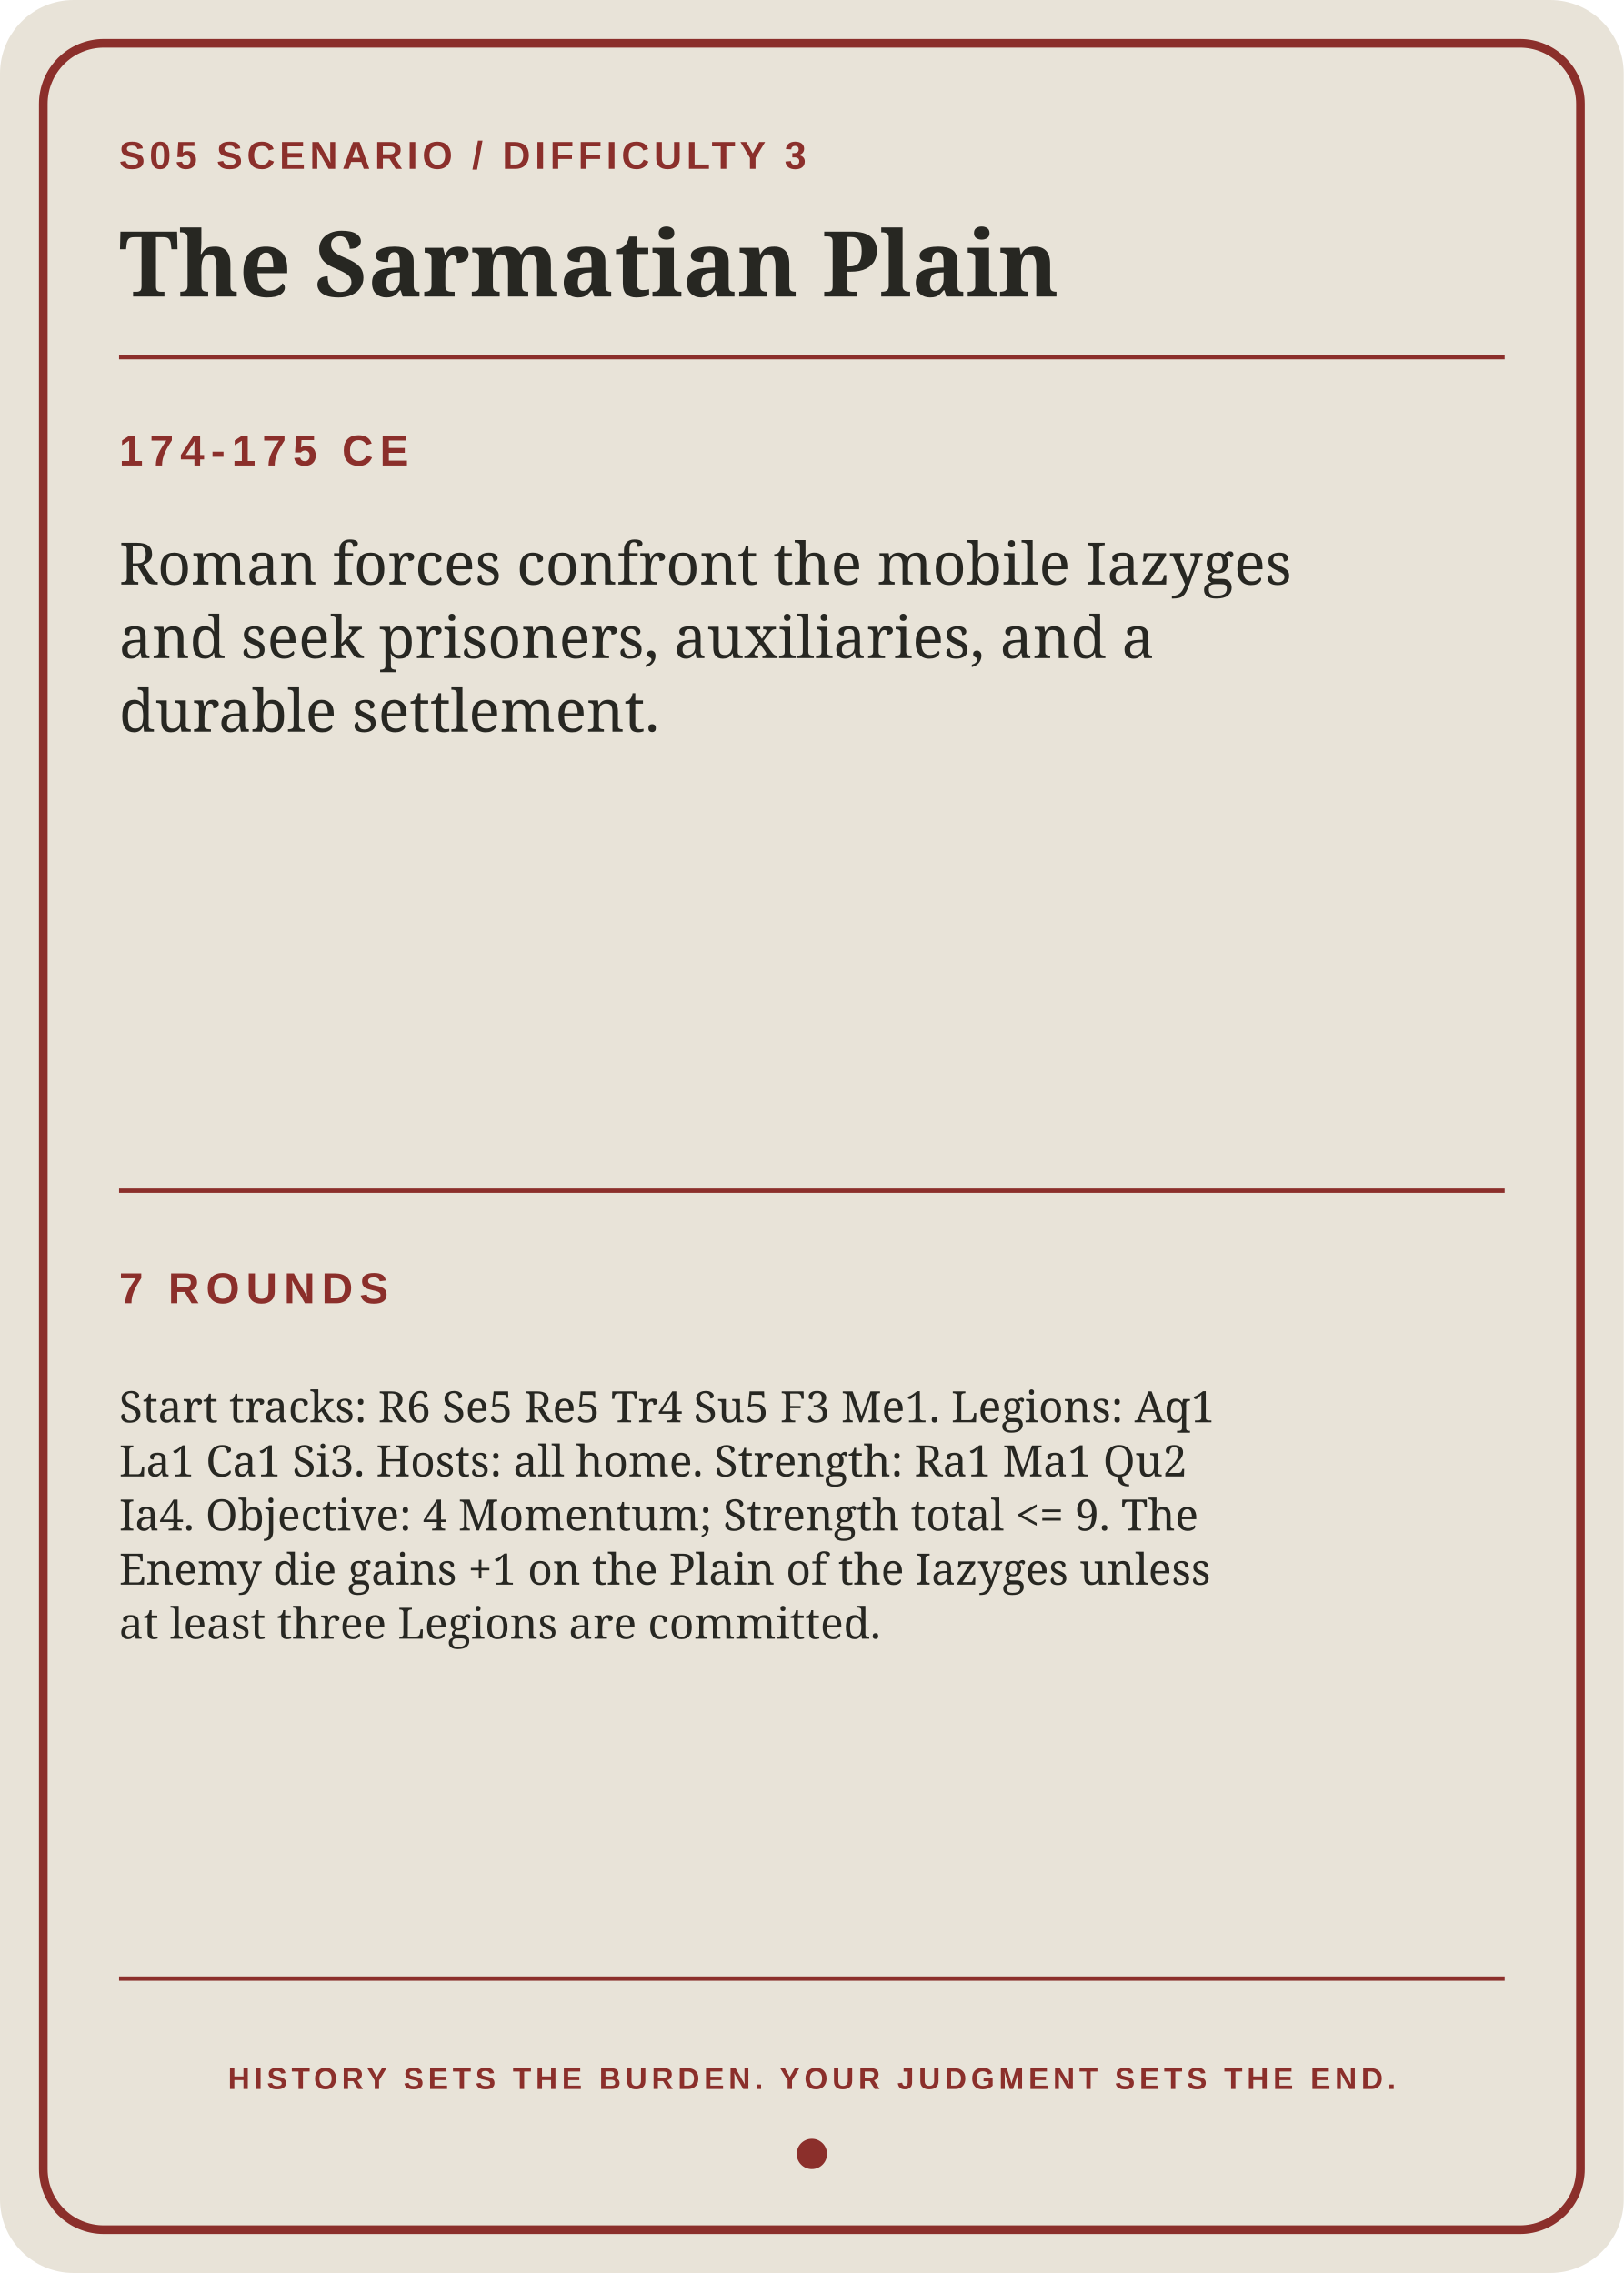
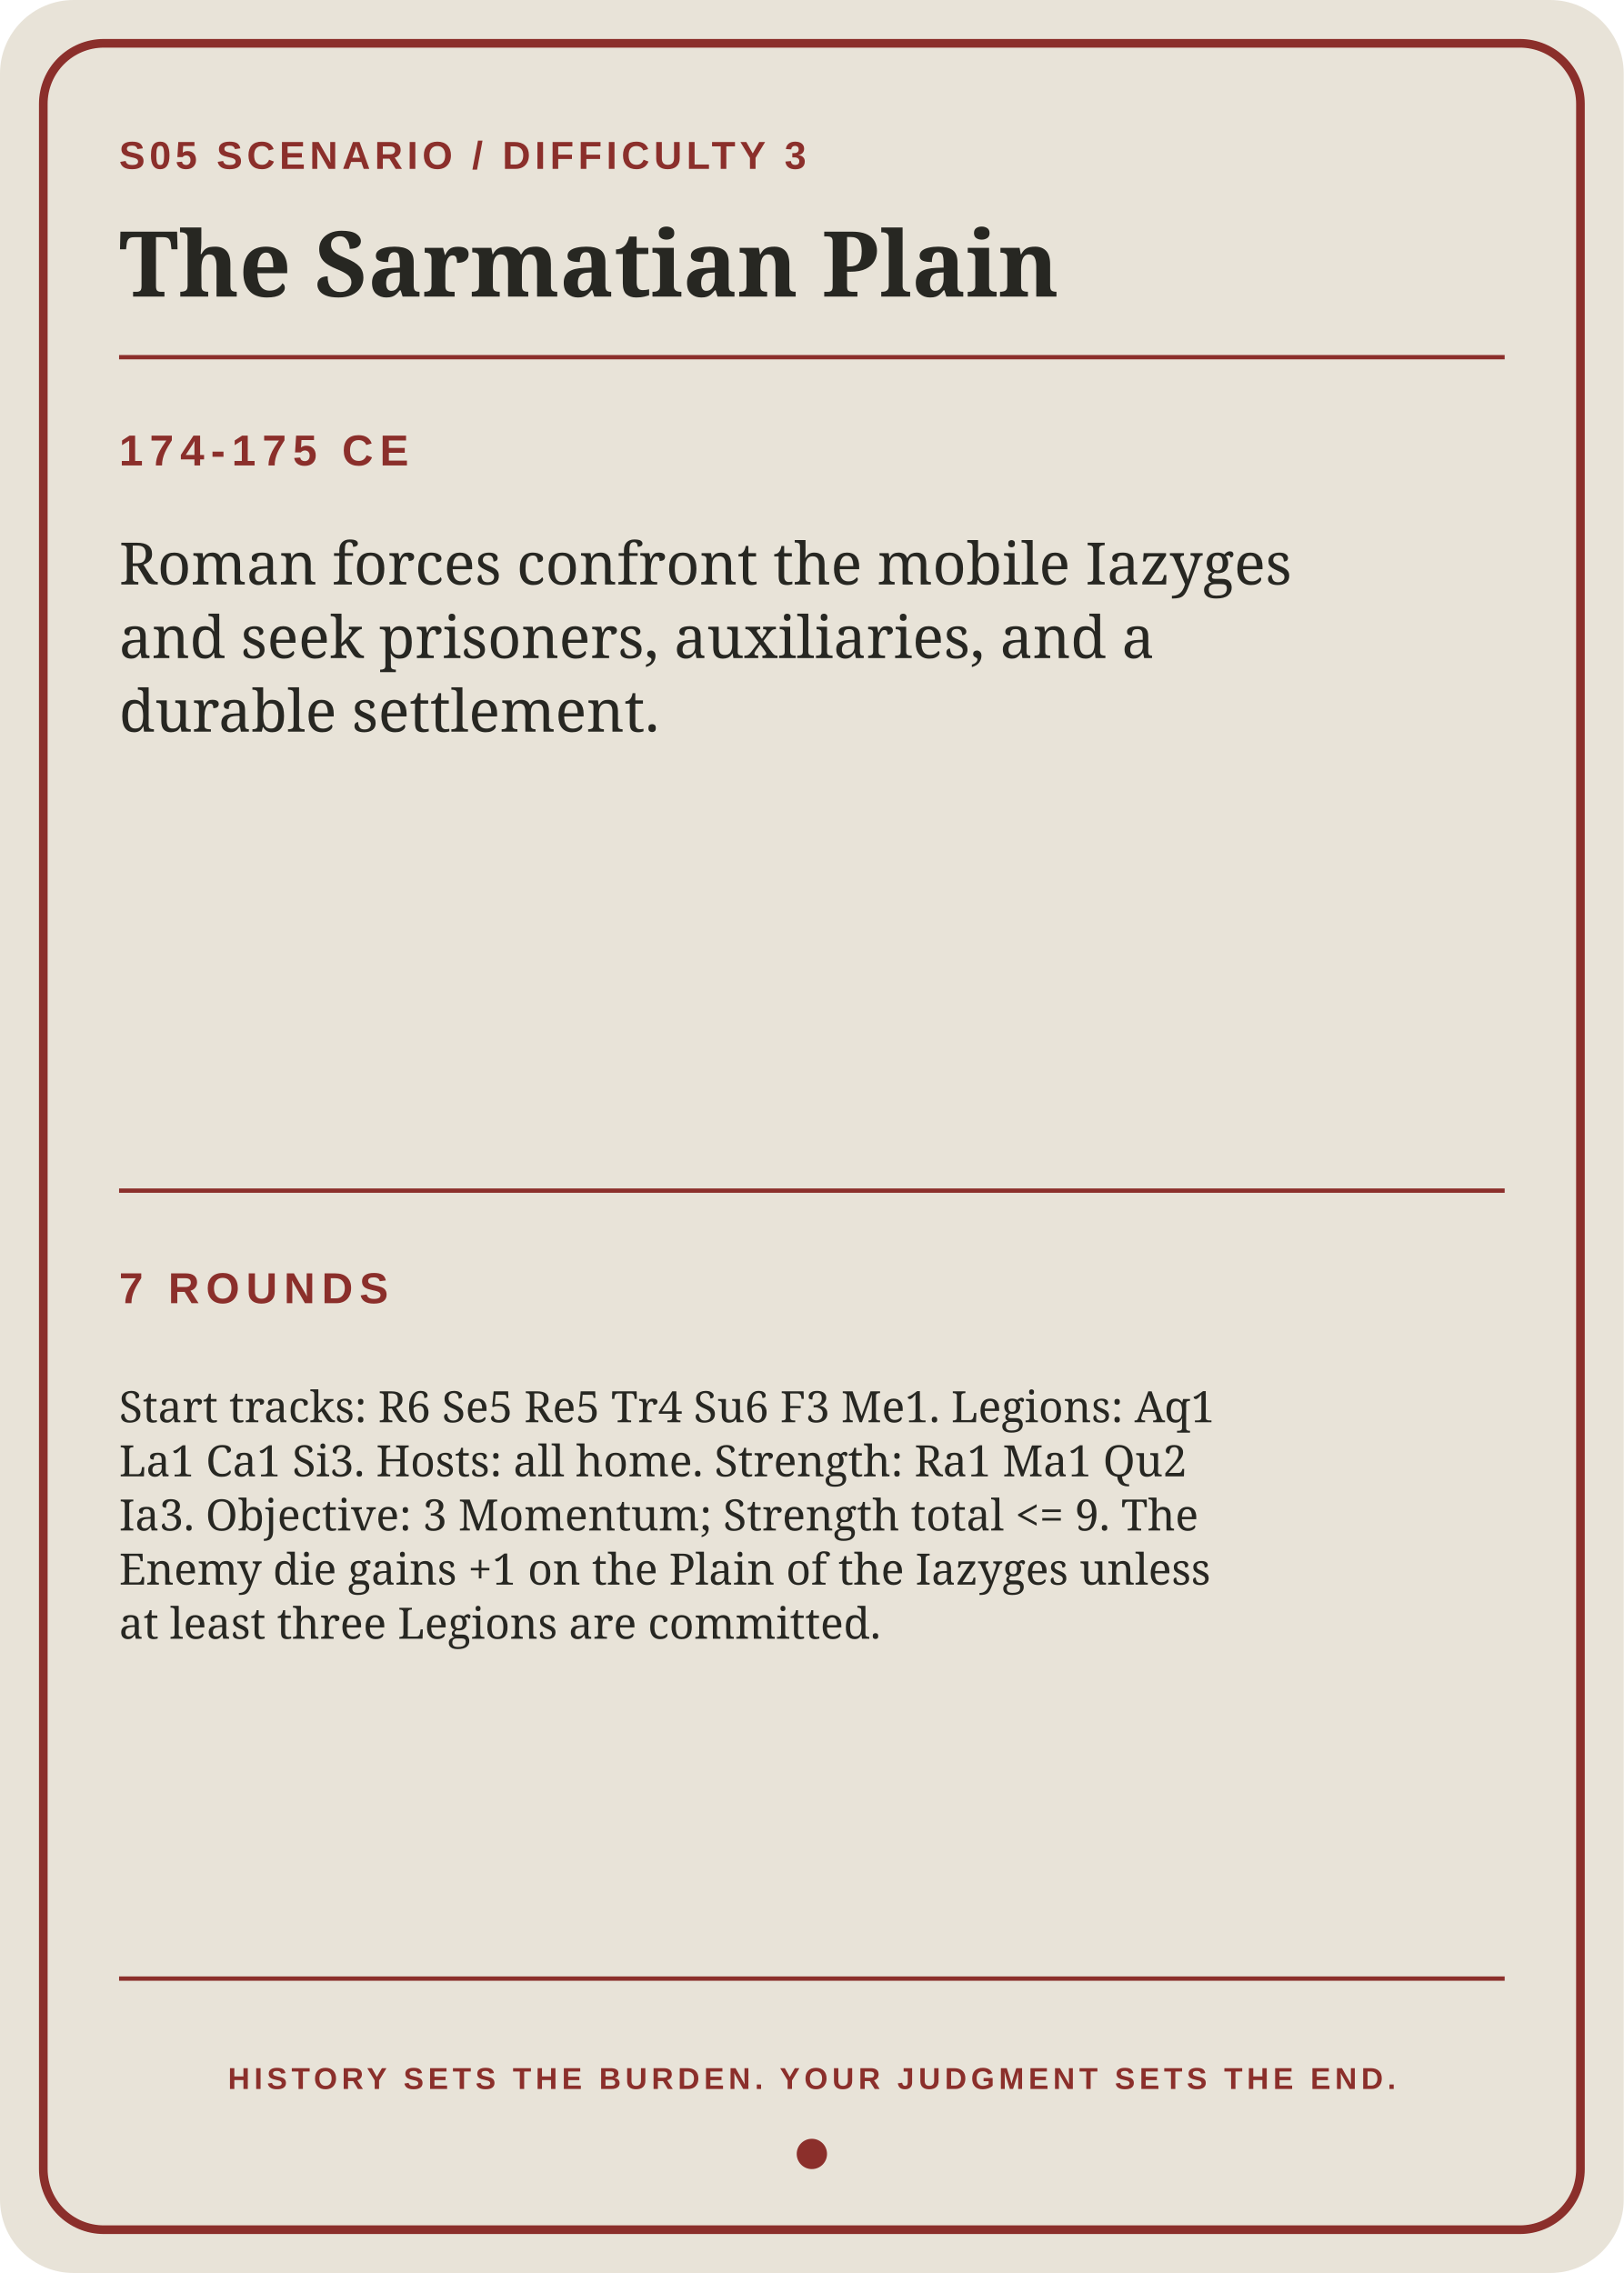
<svg xmlns="http://www.w3.org/2000/svg" width="2.5in" height="3.5in" viewBox="0 0 750 1050">
  <rect width="750" height="1050" rx="34" fill="#e8e3d8" />
  <rect x="20" y="20" width="710" height="1010" rx="28" fill="none" stroke="#8b2f2b" stroke-width="4" />
  <path d="M55 165H695M55 550H695M55 914H695" stroke="#8b2f2b" stroke-width="2" />
  <text x="55" y="78" fill="#8b2f2b" font-family="Arial,sans-serif" font-size="18" font-weight="bold" letter-spacing="2">S05  SCENARIO / DIFFICULTY 3</text>
  <text x="55" y="137" fill="#272722" font-family="Georgia,serif" font-size="42" font-weight="bold">The Sarmatian Plain</text>
  <text x="55" y="215" fill="#8b2f2b" font-family="Arial,sans-serif" font-size="20" font-weight="bold" letter-spacing="3">174-175 CE</text>
  <text x="55" y="270" fill="#272722" font-family="Georgia,serif" font-size="27">
    <tspan x="55" dy="0">Roman forces confront the mobile Iazyges</tspan>
    <tspan x="55" dy="34">and seek prisoners, auxiliaries, and a</tspan>
    <tspan x="55" dy="34">durable settlement.</tspan>
  </text>
  <text x="55" y="602" fill="#8b2f2b" font-family="Arial,sans-serif" font-size="20" font-weight="bold" letter-spacing="3">7 ROUNDS</text>
  <text x="55" y="657" fill="#272722" font-family="Georgia,serif" font-size="20">
-     <tspan x="55" dy="0">Start tracks: R6 Se5 Re5 Tr4 Su5 F3 Me1. Legions: Aq1</tspan>
+     <tspan x="55" dy="0">Start tracks: R6 Se5 Re5 Tr4 Su6 F3 Me1. Legions: Aq1</tspan>
    <tspan x="55" dy="25">La1 Ca1 Si3. Hosts: all home. Strength: Ra1 Ma1 Qu2</tspan>
-     <tspan x="55" dy="25">Ia4. Objective: 4 Momentum; Strength total &lt;= 9. The</tspan>
+     <tspan x="55" dy="25">Ia3. Objective: 3 Momentum; Strength total &lt;= 9. The</tspan>
    <tspan x="55" dy="25">Enemy die gains +1 on the Plain of the Iazyges unless</tspan>
    <tspan x="55" dy="25">at least three Legions are committed.</tspan>
  </text>
  <text x="375" y="965" text-anchor="middle" fill="#8b2f2b" font-family="Arial,sans-serif" font-size="14" font-weight="bold" letter-spacing="2">HISTORY SETS THE BURDEN. YOUR JUDGMENT SETS THE END.</text>
  <circle cx="375" cy="995" r="7" fill="#8b2f2b" />
</svg>
